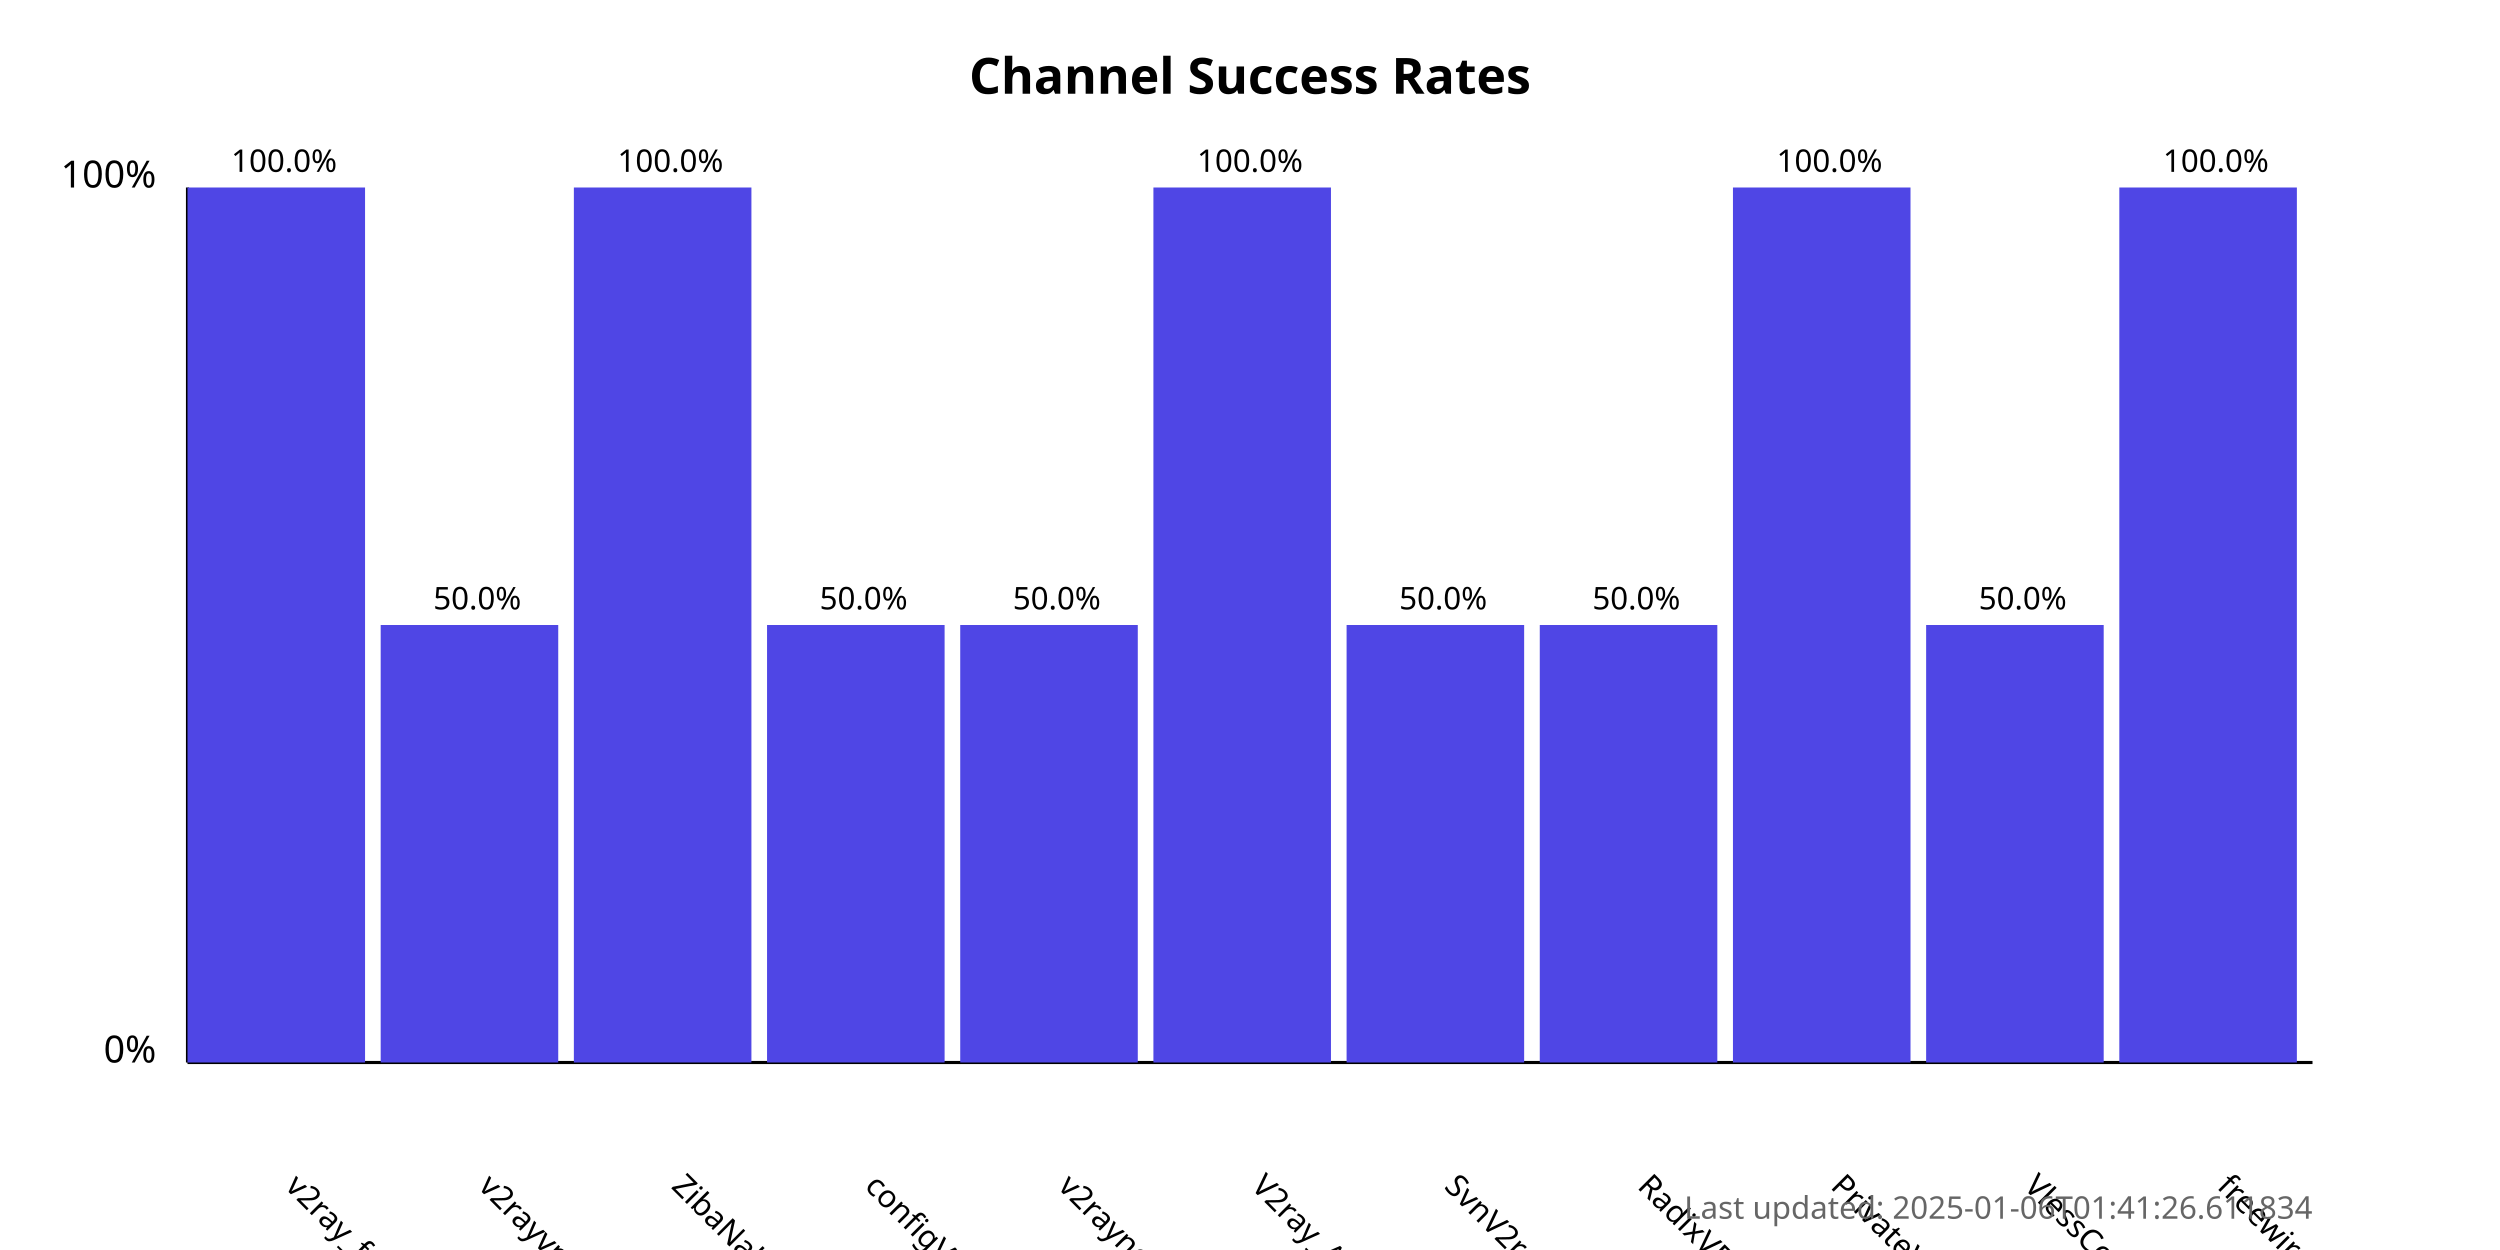
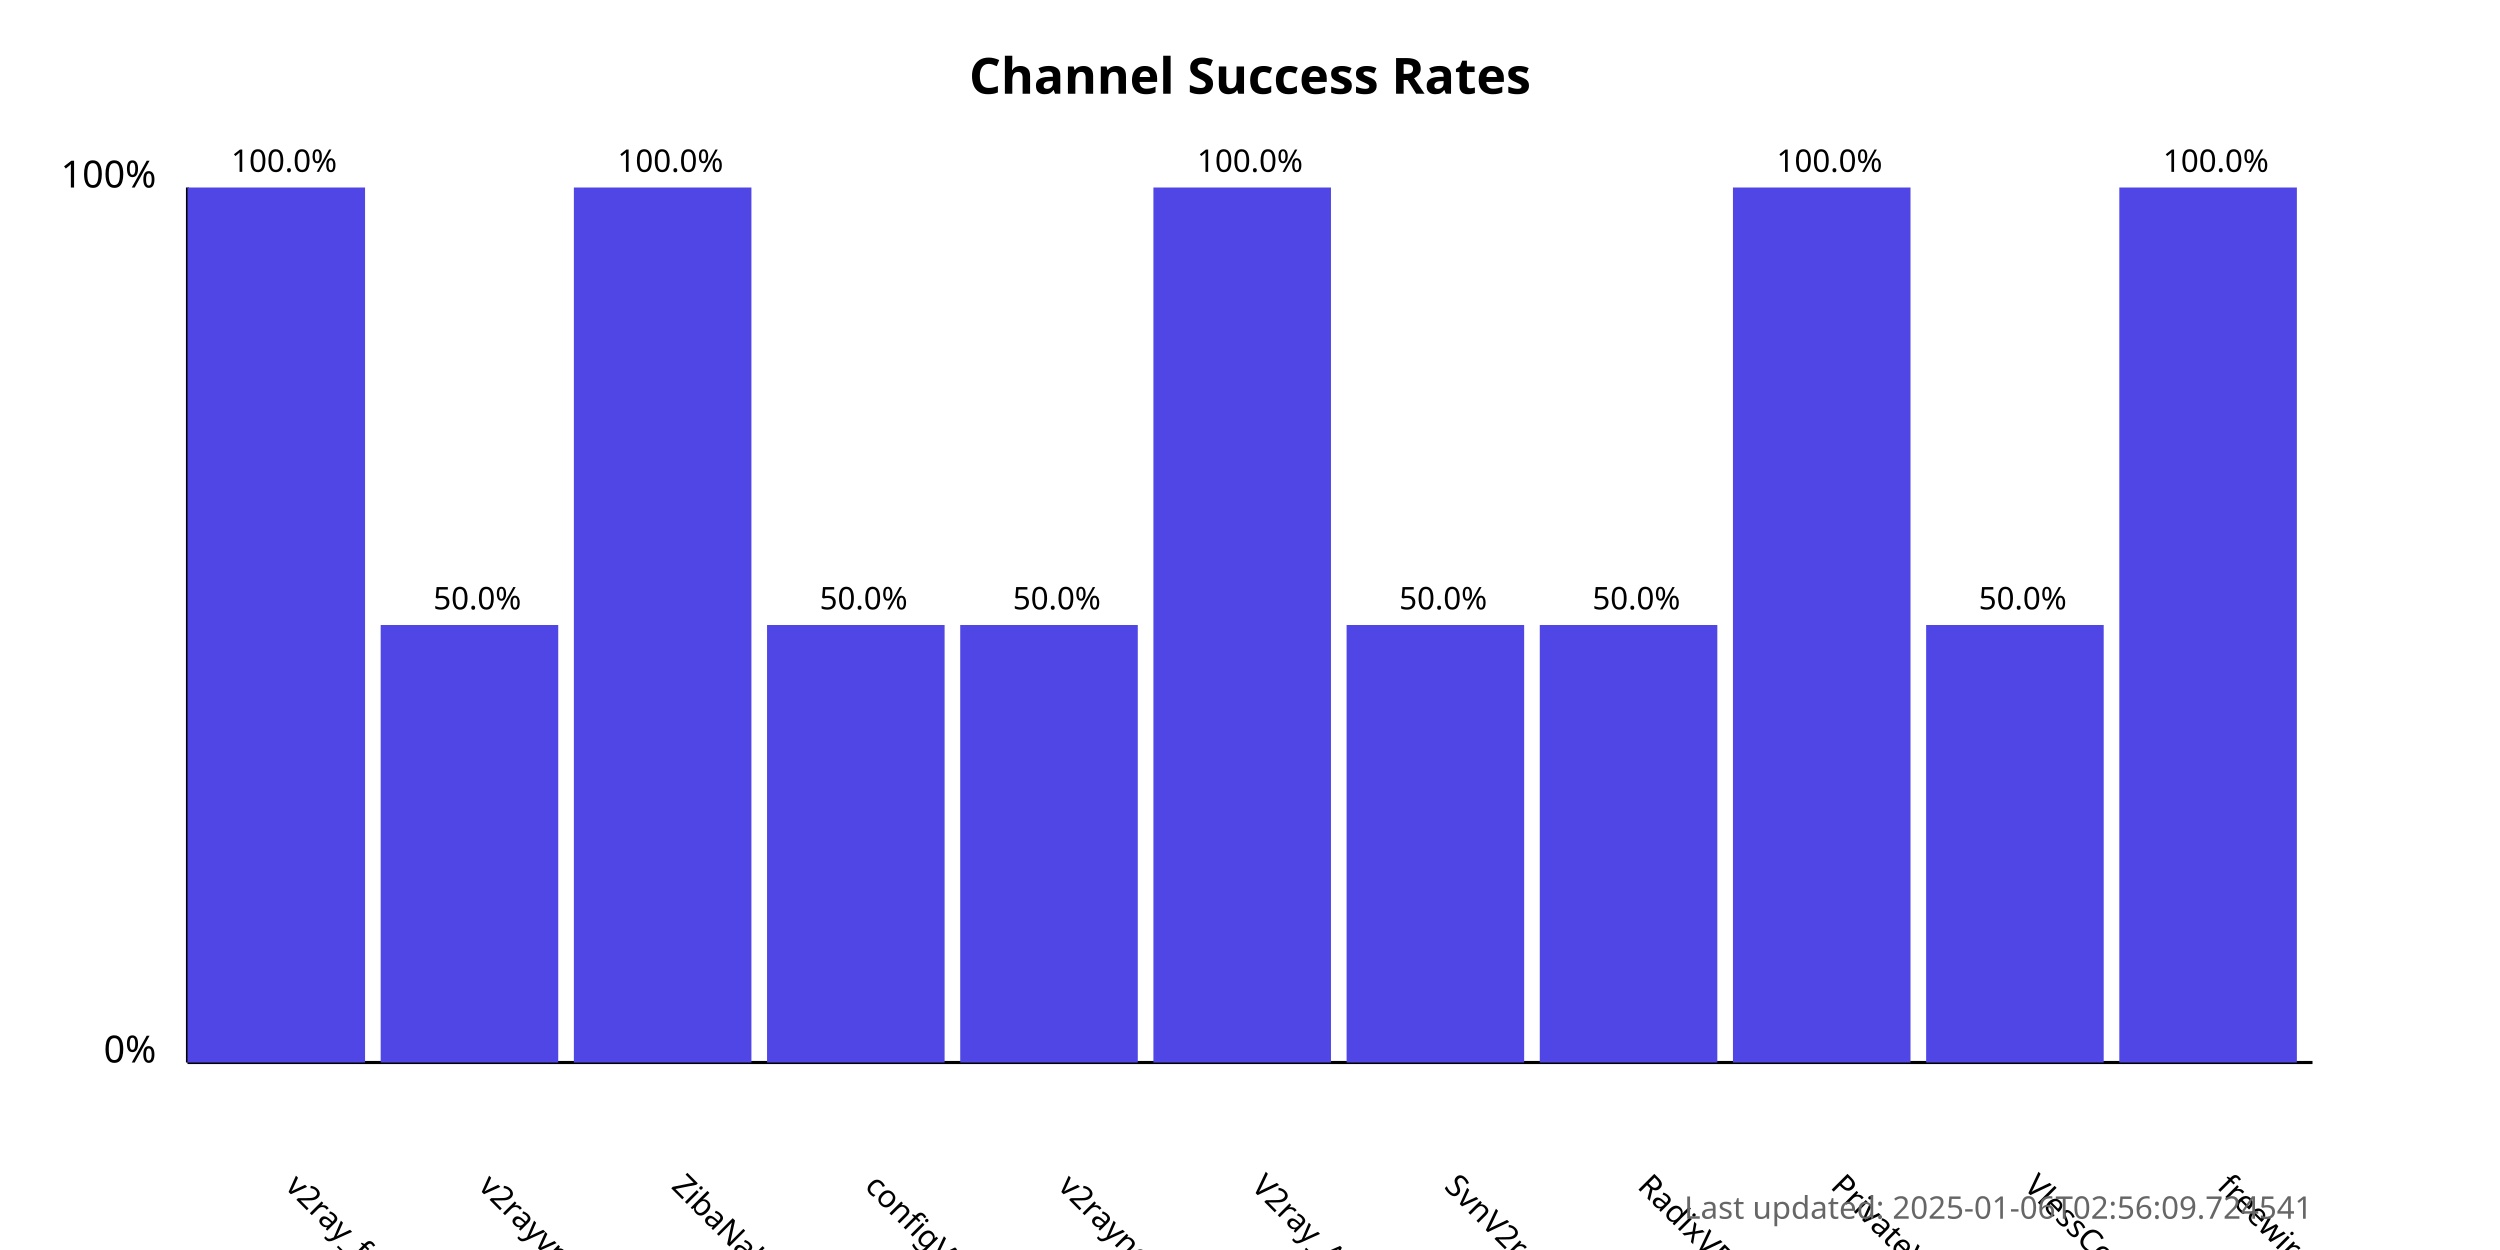
<svg xmlns="http://www.w3.org/2000/svg" width="800" height="400">
  <style>
            .chart-title { font: bold 16px sans-serif; }
            .axis-label { font: 12px sans-serif; }
            .tick-label { font: 10px sans-serif; }
            .bar { fill: #4f46e5; }
            .bar:hover { fill: #6366f1; }
            .timestamp { font: 10px sans-serif; fill: #666; }
        </style>
  <text x="400.0" y="30" text-anchor="middle" class="chart-title">
            Channel Success Rates
        </text>
  <line x1="60" y1="340" x2="60" y2="60" stroke="black" stroke-width="1" />
  <line x1="60" y1="340" x2="740" y2="340" stroke="black" stroke-width="1" />
  <text x="50" y="340" text-anchor="end" class="axis-label">0%</text>
  <text x="50" y="60" text-anchor="end" class="axis-label">100%</text>
  <g>
    <rect x="60" y="60.0" width="56.818" height="280.0" class="bar" />
    <text x="90.909" y="380" transform="rotate(45, 90.90909, 380)" text-anchor="start" class="tick-label">
                v2ray_free_conf
            </text>
    <text x="90.909" y="55.0" text-anchor="middle" class="tick-label">
                100.0%
            </text>
  </g>
  <g>
    <rect x="121.818" y="200.0" width="56.818" height="140.0" class="bar" />
    <text x="152.727" y="380" transform="rotate(45, 152.7273, 380)" text-anchor="start" class="tick-label">
                v2rayvpno
            </text>
    <text x="152.727" y="195.0" text-anchor="middle" class="tick-label">
                50.0%
            </text>
  </g>
  <g>
    <rect x="183.636" y="60.0" width="56.818" height="280.0" class="bar" />
    <text x="214.545" y="380" transform="rotate(45, 214.5455, 380)" text-anchor="start" class="tick-label">
                ZibaNabz
            </text>
    <text x="214.545" y="55.0" text-anchor="middle" class="tick-label">
                100.0%
            </text>
  </g>
  <g>
    <rect x="245.455" y="200.0" width="56.818" height="140.0" class="bar" />
    <text x="276.364" y="380" transform="rotate(45, 276.3636, 380)" text-anchor="start" class="tick-label">
                configV2rayForFree
            </text>
    <text x="276.364" y="195.0" text-anchor="middle" class="tick-label">
                50.0%
            </text>
  </g>
  <g>
    <rect x="307.273" y="200.0" width="56.818" height="140.0" class="bar" />
    <text x="338.182" y="380" transform="rotate(45, 338.1818, 380)" text-anchor="start" class="tick-label">
                v2rayngvpn
            </text>
    <text x="338.182" y="195.0" text-anchor="middle" class="tick-label">
                50.0%
            </text>
  </g>
  <g>
    <rect x="369.091" y="60.0" width="56.818" height="280.0" class="bar" />
    <text x="400.0" y="380" transform="rotate(45, 400.0, 380)" text-anchor="start" class="tick-label">
                V2ray_Alpha
            </text>
    <text x="400.0" y="55.0" text-anchor="middle" class="tick-label">
                100.0%
            </text>
  </g>
  <g>
    <rect x="430.909" y="200.0" width="56.818" height="140.0" class="bar" />
    <text x="461.818" y="380" transform="rotate(45, 461.8182, 380)" text-anchor="start" class="tick-label">
                SvnV2ray
            </text>
    <text x="461.818" y="195.0" text-anchor="middle" class="tick-label">
                50.0%
            </text>
  </g>
  <g>
    <rect x="492.727" y="200.0" width="56.818" height="140.0" class="bar" />
    <text x="523.636" y="380" transform="rotate(45, 523.6364, 380)" text-anchor="start" class="tick-label">
                RadixVPN
            </text>
    <text x="523.636" y="195.0" text-anchor="middle" class="tick-label">
                50.0%
            </text>
  </g>
  <g>
    <rect x="554.545" y="60.0" width="56.818" height="280.0" class="bar" />
    <text x="585.455" y="380" transform="rotate(45, 585.4545, 380)" text-anchor="start" class="tick-label">
                PrivateVPNs
            </text>
    <text x="585.455" y="55.0" text-anchor="middle" class="tick-label">
                100.0%
            </text>
  </g>
  <g>
    <rect x="616.364" y="200.0" width="56.818" height="140.0" class="bar" />
    <text x="647.273" y="380" transform="rotate(45, 647.2727, 380)" text-anchor="start" class="tick-label">
                VlessConfig
            </text>
    <text x="647.273" y="195.0" text-anchor="middle" class="tick-label">
                50.0%
            </text>
  </g>
  <g>
    <rect x="678.182" y="60.0" width="56.818" height="280.0" class="bar" />
    <text x="709.091" y="380" transform="rotate(45, 709.0909, 380)" text-anchor="start" class="tick-label">
                freewireguard
            </text>
    <text x="709.091" y="55.0" text-anchor="middle" class="tick-label">
                100.0%
            </text>
  </g>
  <text x="740" y="390" text-anchor="end" class="timestamp">
-             Last updated: 2025-01-06T01:41:26.611834
+             Last updated: 2025-01-06T02:56:09.724541
        </text>
</svg>
